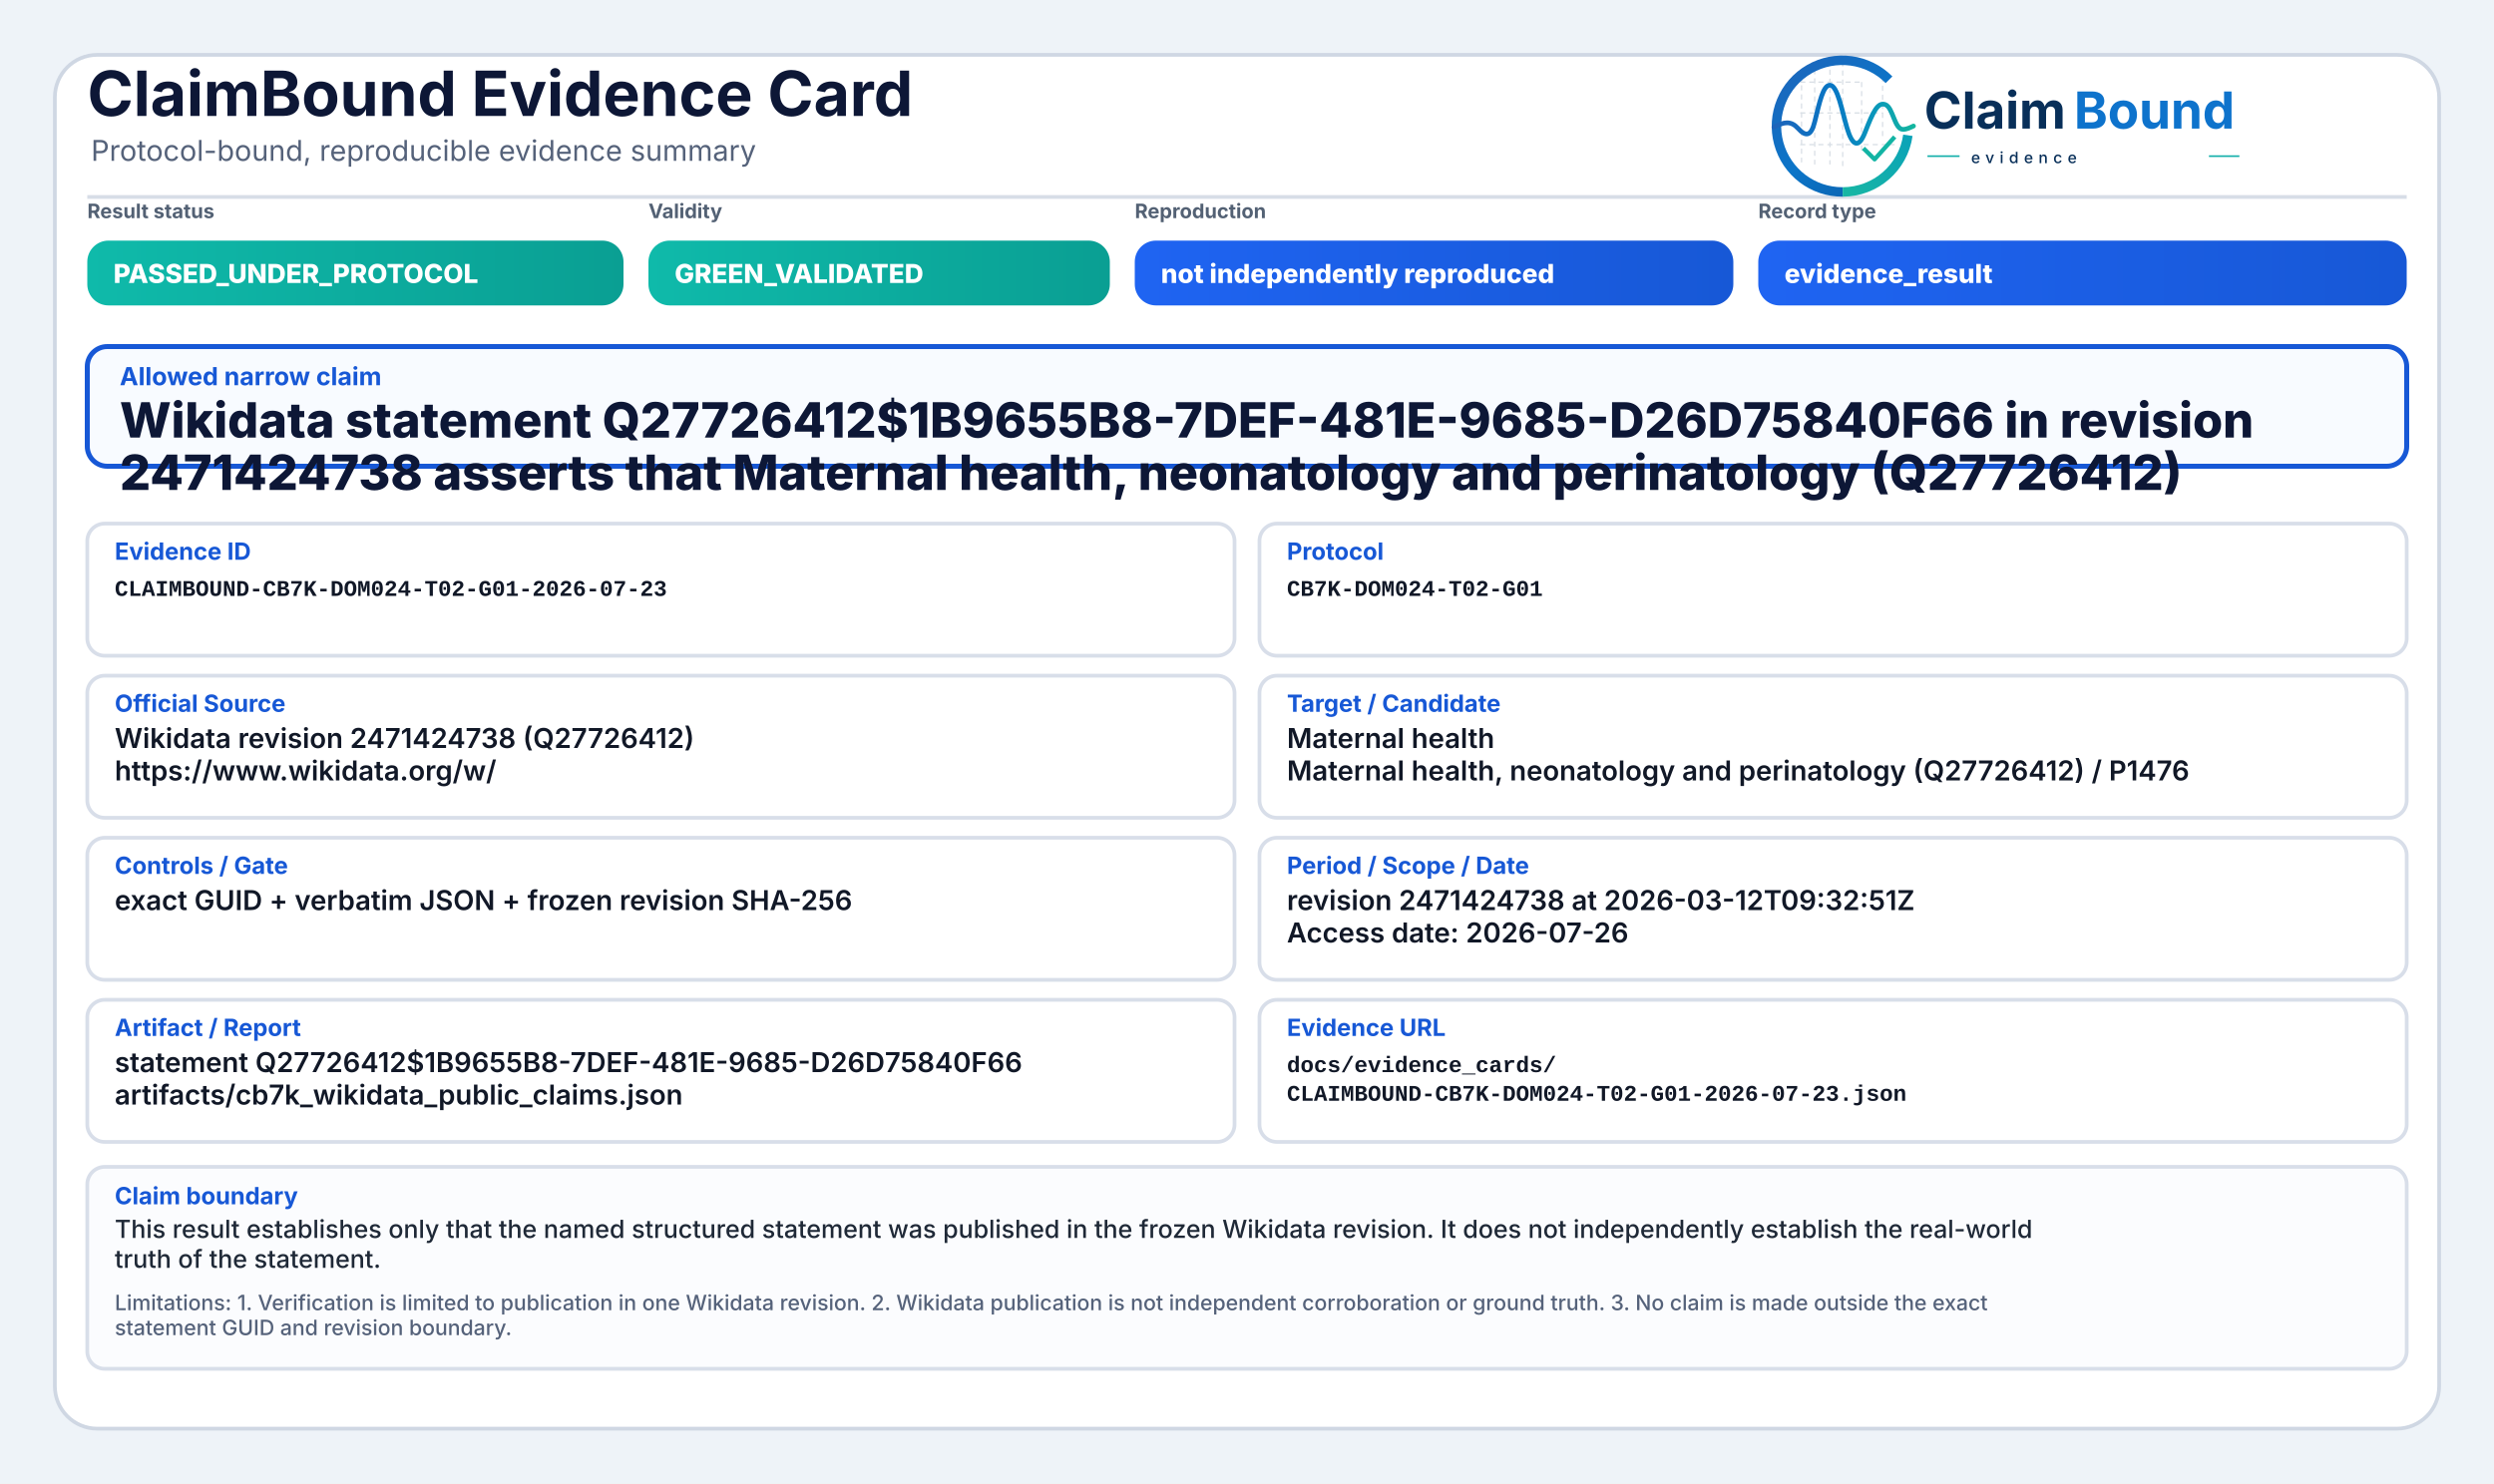
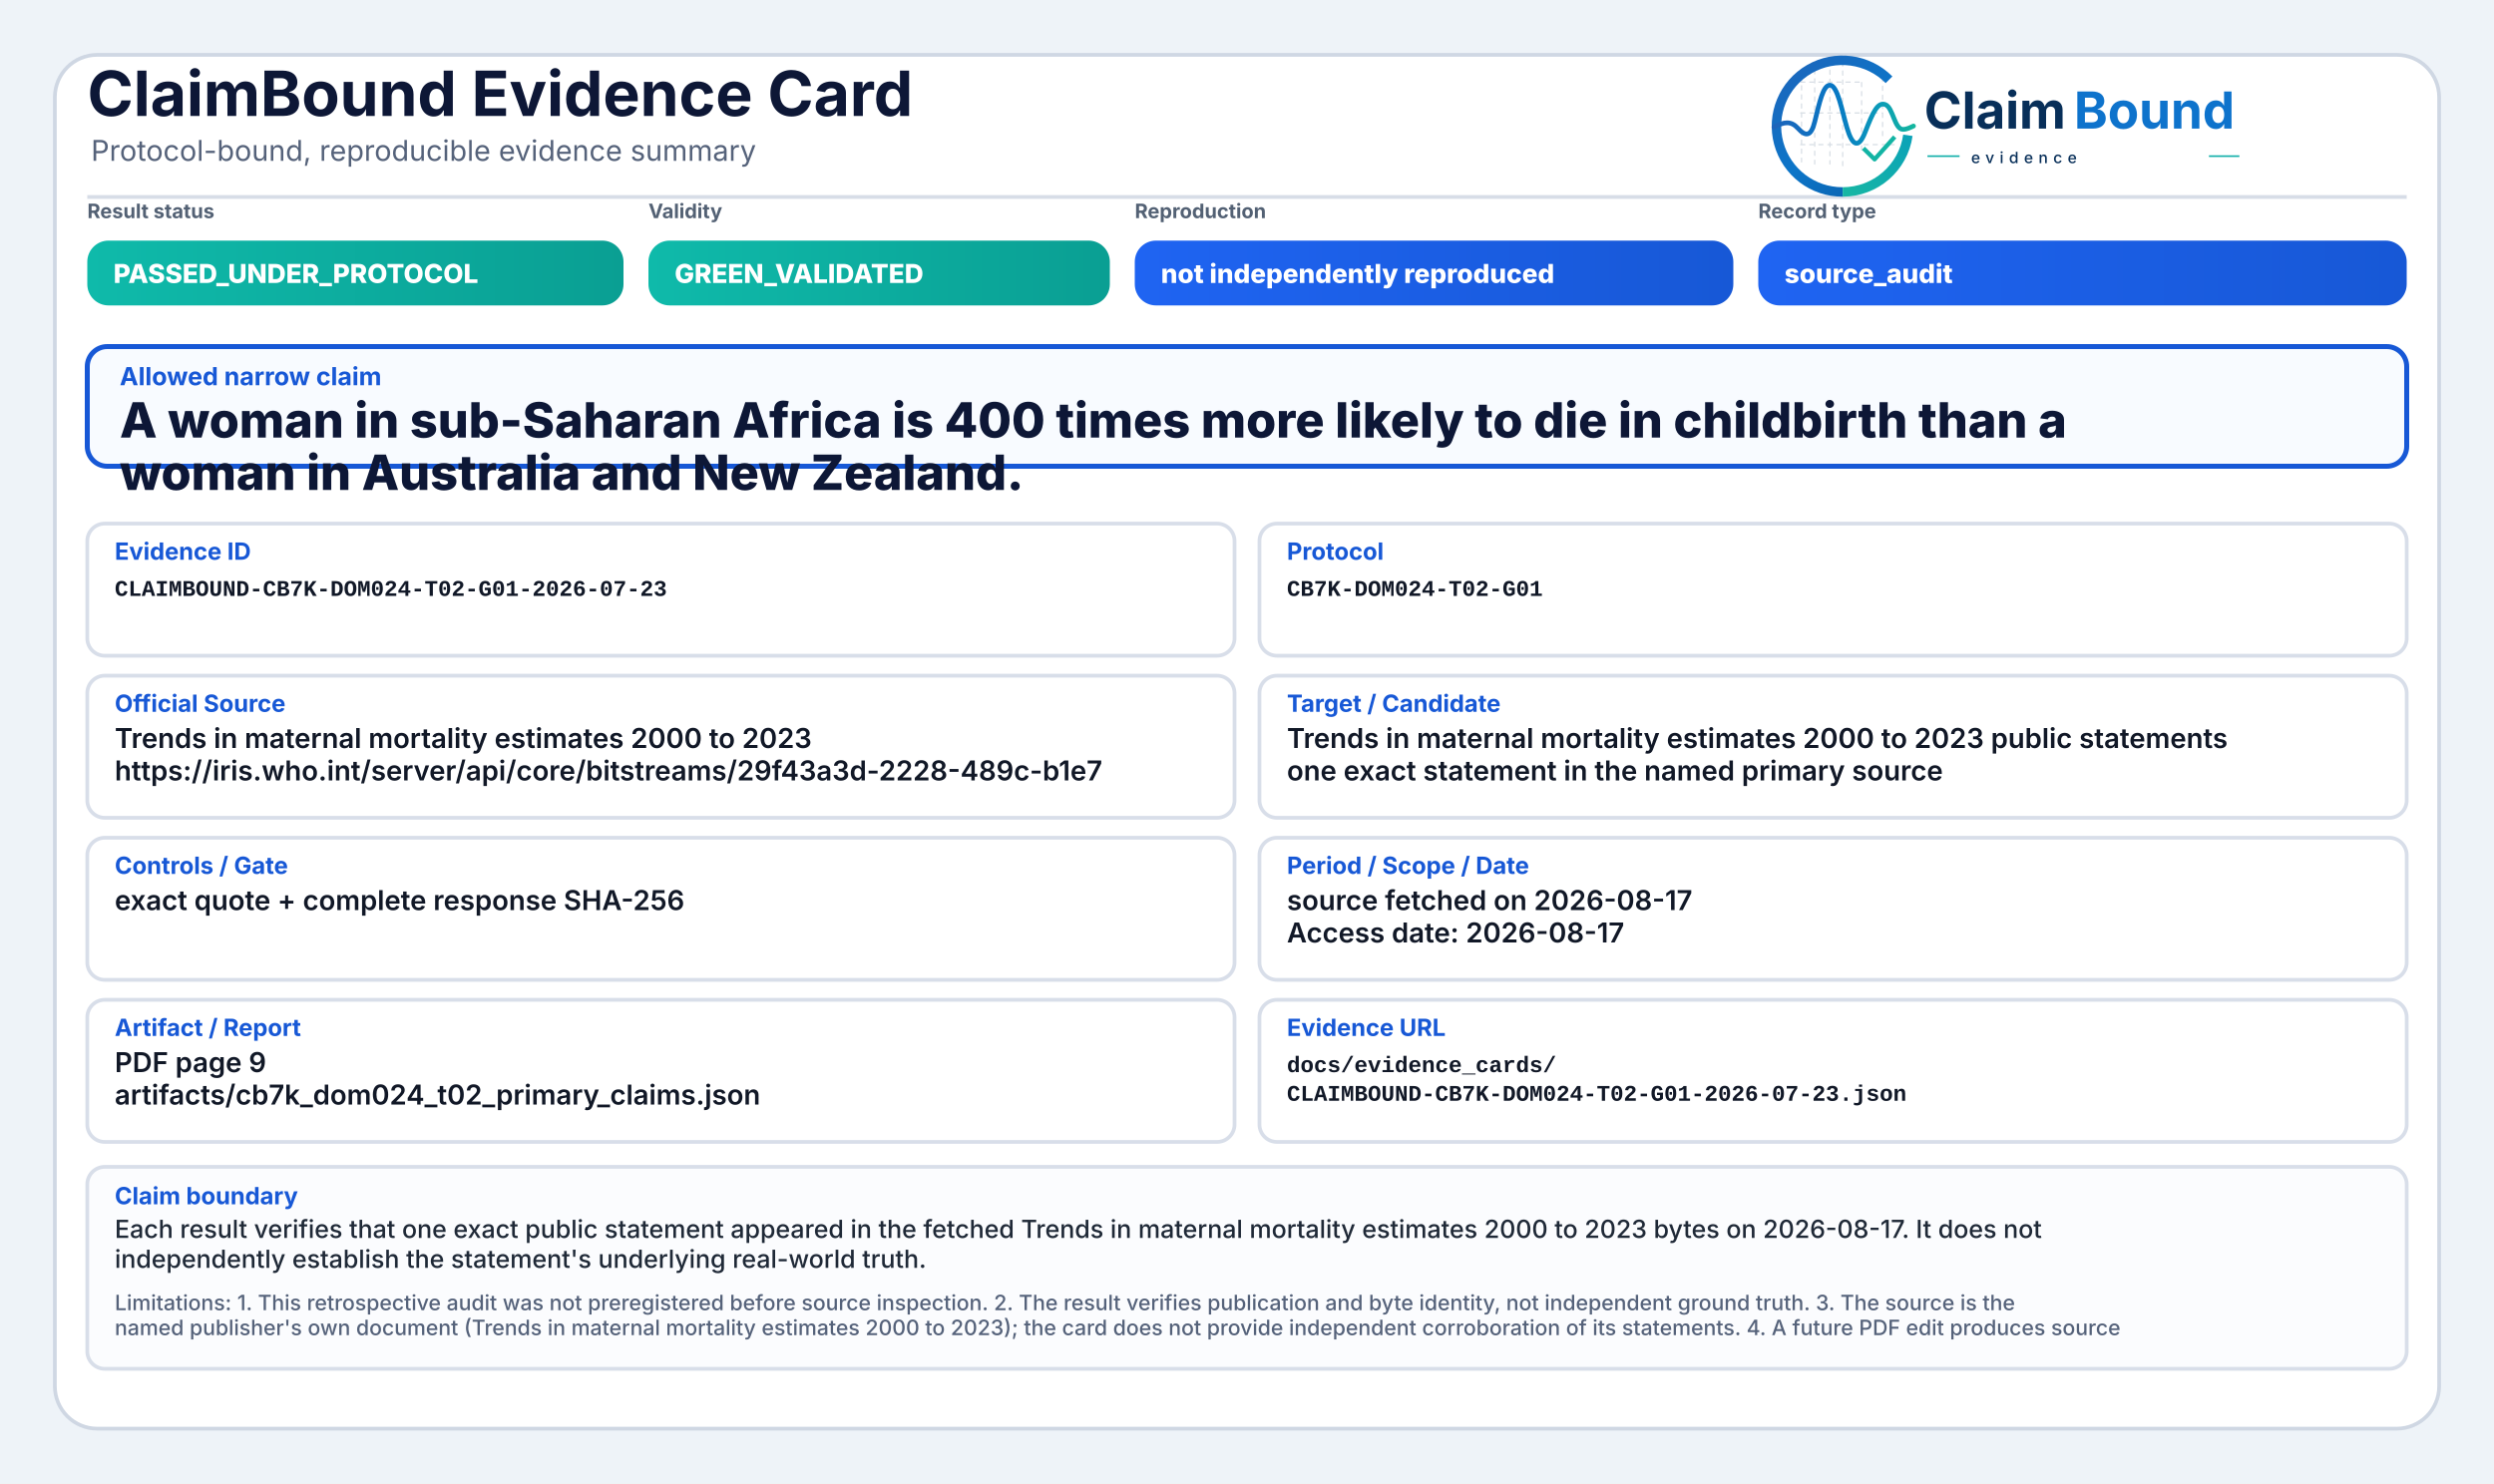
<svg xmlns="http://www.w3.org/2000/svg" width="2000" height="1190" viewBox="0 0 2000 1190" role="img" aria-label="ClaimBound Evidence Card">
  <defs>
    <linearGradient id="greenGrad" x1="0" y1="0" x2="1" y2="0">
      <stop offset="0%" stop-color="#0fbaaa" />
      <stop offset="100%" stop-color="#0a9f93" />
    </linearGradient>
    <linearGradient id="yellowGrad" x1="0" y1="0" x2="1" y2="0">
      <stop offset="0%" stop-color="#fbbf24" />
      <stop offset="100%" stop-color="#d97706" />
    </linearGradient>
    <linearGradient id="amberGrad" x1="0" y1="0" x2="1" y2="0">
      <stop offset="0%" stop-color="#f97316" />
      <stop offset="100%" stop-color="#c2410c" />
    </linearGradient>
    <linearGradient id="redGrad" x1="0" y1="0" x2="1" y2="0">
      <stop offset="0%" stop-color="#ef4444" />
      <stop offset="100%" stop-color="#b91c1c" />
    </linearGradient>
    <linearGradient id="grayGrad" x1="0" y1="0" x2="1" y2="0">
      <stop offset="0%" stop-color="#64748b" />
      <stop offset="100%" stop-color="#475569" />
    </linearGradient>
    <linearGradient id="blueGrad" x1="0" y1="0" x2="1" y2="0">
      <stop offset="0%" stop-color="#1f64f2" />
      <stop offset="100%" stop-color="#1758d6" />
    </linearGradient>
    <linearGradient id="logoRingBlue" x1="73" y1="453" x2="348" y2="793" gradientUnits="userSpaceOnUse">
      <stop offset="0" stop-color="#1E64BA" />
      <stop offset="0.55" stop-color="#0C75C8" />
      <stop offset="1" stop-color="#0A5FAB" />
    </linearGradient>
    <linearGradient id="logoRingTeal" x1="221" y1="792" x2="403" y2="594" gradientUnits="userSpaceOnUse">
      <stop offset="0" stop-color="#18B7A3" />
      <stop offset="1" stop-color="#089EBC" />
    </linearGradient>
    <linearGradient id="logoSignalGradient" x1="61" y1="628" x2="404" y2="628" gradientUnits="userSpaceOnUse">
      <stop offset="0" stop-color="#1E64BA" />
      <stop offset="0.43" stop-color="#0877C4" />
      <stop offset="0.72" stop-color="#0A97BB" />
      <stop offset="1" stop-color="#14B69E" />
    </linearGradient>
  </defs>
  <rect x="0" y="0" width="2000" height="1190" fill="#eef3f8" />
  <rect x="44" y="44" width="1912" height="1102" rx="34" fill="#ffffff" stroke="#cfd7e3" stroke-width="3" />
  <path d="M70 158 H1930" stroke="#d7dde7" stroke-width="3" />
  <text x="70" y="93" font-family="Inter, Segoe UI, Arial, sans-serif" font-size="50" font-weight="750" fill="#0d1736">ClaimBound Evidence Card</text>
  <text x="73" y="129" font-family="Inter, Segoe UI, Arial, sans-serif" font-size="23" font-weight="400" fill="#55627a">Protocol-bound, reproducible evidence summary</text>
  <g aria-label="ClaimBound evidence logo" transform="translate(1415,52) scale(0.33) translate(-40,-478)">
    <g stroke-linecap="butt" stroke-linejoin="round">
      <g stroke="#CBD3DC" stroke-width="3.2" stroke-linecap="round" stroke-dasharray="10 12" opacity="0.72">
        <path d="M130 507V714" />
        <path d="M162 490V719" />
        <path d="M199 491V719" />
        <path d="M230 471V726" />
        <path d="M276 521V690" />
        <path d="M327 508V650" />
        <path d="M128 520H277" />
        <path d="M128 595H327" />
        <path d="M128 672H355" />
      </g>
      <path d="M342.6 514.3A160 160 0 1 0 230 787" fill="none" stroke="url(#logoRingBlue)" stroke-width="23" />
      <path d="M230 787A160 160 0 0 0 388.4 649.3" fill="none" stroke="url(#logoRingTeal)" stroke-width="23" />
      <path d="M63 629.5C87 616.4 104.3 613.6 121.2 632.2C140.7 653.8 153.4 651.6 162.1 616.2C173.8 568.5 182.5 527.5 198.9 527.5C217.5 527.5 228.4 590.6 240.3 630.8C253.4 675.4 268.6 682.8 284.6 641.5C303.5 592.9 315.2 567.6 333.7 574.7C352.6 582 355.7 635.1 376.6 634.9C386.2 634.8 394 630.4 402 626.8" fill="none" stroke="url(#logoSignalGradient)" stroke-width="11.5" stroke-linecap="round" />
      <path d="M284 684.5L307.5 707.7L353 657" fill="none" stroke="#12B4A4" stroke-width="10.5" stroke-linecap="square" />
    </g>
    <text x="428" y="633" font-family="Inter, Segoe UI, Arial, sans-serif" font-size="124" font-weight="750" fill="#082F59" text-rendering="geometricPrecision">Claim</text>
    <text x="792" y="633" font-family="Inter, Segoe UI, Arial, sans-serif" font-size="124" font-weight="750" fill="#0E73CC" text-rendering="geometricPrecision">Bound</text>
    <line x1="436" y1="700" x2="514" y2="700" stroke="#11AFA9" stroke-width="4" />
    <text x="542" y="717" font-family="Inter, Segoe UI, Arial, sans-serif" font-size="38" font-weight="500" letter-spacing="13" fill="#082F59">evidence</text>
    <line x1="1120" y1="700" x2="1194" y2="700" stroke="#11AFA9" stroke-width="4" />
  </g>
  <text x="70" y="175" font-family="Inter, Segoe UI, Arial, sans-serif" font-size="16" font-weight="650" fill="#536174">Result status</text>
  <rect x="70" y="193" width="430" height="52" rx="17" fill="url(#greenGrad)" />
  <text x="91" y="227" font-family="Inter, Segoe UI, Arial, sans-serif" font-size="21" font-weight="800" fill="#ffffff">PASSED_UNDER_PROTOCOL</text>
  <text x="520" y="175" font-family="Inter, Segoe UI, Arial, sans-serif" font-size="16" font-weight="650" fill="#536174">Validity</text>
  <rect x="520" y="193" width="370" height="52" rx="17" fill="url(#greenGrad)" />
  <text x="541" y="227" font-family="Inter, Segoe UI, Arial, sans-serif" font-size="21" font-weight="800" fill="#ffffff">GREEN_VALIDATED</text>
  <text x="910" y="175" font-family="Inter, Segoe UI, Arial, sans-serif" font-size="16" font-weight="650" fill="#536174">Reproduction</text>
  <rect x="910" y="193" width="480" height="52" rx="17" fill="url(#blueGrad)" />
  <text x="931" y="227" font-family="Inter, Segoe UI, Arial, sans-serif" font-size="21" font-weight="800" fill="#ffffff">not independently reproduced</text>
  <text x="1410" y="175" font-family="Inter, Segoe UI, Arial, sans-serif" font-size="16" font-weight="650" fill="#536174">Record type</text>
  <rect x="1410" y="193" width="520" height="52" rx="17" fill="url(#blueGrad)" />
-   <text x="1431" y="227" font-family="Inter, Segoe UI, Arial, sans-serif" font-size="21" font-weight="800" fill="#ffffff">evidence_result</text>
+   <text x="1431" y="227" font-family="Inter, Segoe UI, Arial, sans-serif" font-size="21" font-weight="800" fill="#ffffff">source_audit</text>
  <rect x="70" y="278" width="1860" height="96" rx="16" fill="#f8fbff" stroke="#1758d6" stroke-width="4" />
  <text x="96" y="309" font-family="Inter, Segoe UI, Arial, sans-serif" font-size="20" font-weight="750" fill="#1758d6">Allowed narrow claim</text>
-   <text x="96" y="351" font-family="Inter, Segoe UI, Arial, sans-serif" font-size="39" font-weight="800" fill="#0d1736">Wikidata statement Q27726412$1B9655B8-7DEF-481E-9685-D26D75840F66 in revision</text>
-   <text x="96" y="393" font-family="Inter, Segoe UI, Arial, sans-serif" font-size="39" font-weight="800" fill="#0d1736">2471424738 asserts that Maternal health, neonatology and perinatology (Q27726412)</text>
+   <text x="96" y="351" font-family="Inter, Segoe UI, Arial, sans-serif" font-size="39" font-weight="800" fill="#0d1736">A woman in sub-Saharan Africa is 400 times more likely to die in childbirth than a</text>
+   <text x="96" y="393" font-family="Inter, Segoe UI, Arial, sans-serif" font-size="39" font-weight="800" fill="#0d1736">woman in Australia and New Zealand.</text>
  <rect x="70" y="420" width="920" height="106" rx="14" fill="#ffffff" stroke="#d8dee9" stroke-width="3" />
  <text x="92" y="449" font-family="Inter, Segoe UI, Arial, sans-serif" font-size="19" font-weight="750" fill="#1758d6">Evidence ID</text>
  <text x="92" y="478" font-family="SFMono-Regular, Consolas, Liberation Mono, monospace" font-size="18" font-weight="600" fill="#111827">CLAIMBOUND-CB7K-DOM024-T02-G01-2026-07-23</text>
  <rect x="1010" y="420" width="920" height="106" rx="14" fill="#ffffff" stroke="#d8dee9" stroke-width="3" />
  <text x="1032" y="449" font-family="Inter, Segoe UI, Arial, sans-serif" font-size="19" font-weight="750" fill="#1758d6">Protocol</text>
  <text x="1032" y="478" font-family="SFMono-Regular, Consolas, Liberation Mono, monospace" font-size="18" font-weight="600" fill="#111827">CB7K-DOM024-T02-G01</text>
  <rect x="70" y="542" width="920" height="114" rx="14" fill="#ffffff" stroke="#d8dee9" stroke-width="3" />
  <text x="92" y="571" font-family="Inter, Segoe UI, Arial, sans-serif" font-size="19" font-weight="750" fill="#1758d6">Official Source</text>
-   <text x="92" y="600" font-family="Inter, Segoe UI, Arial, sans-serif" font-size="22" font-weight="600" fill="#111827">Wikidata revision 2471424738 (Q27726412)</text>
-   <text x="92" y="626" font-family="Inter, Segoe UI, Arial, sans-serif" font-size="22" font-weight="600" fill="#111827">https://www.wikidata.org/w/</text>
+   <text x="92" y="600" font-family="Inter, Segoe UI, Arial, sans-serif" font-size="22" font-weight="600" fill="#111827">Trends in maternal mortality estimates 2000 to 2023</text>
+   <text x="92" y="626" font-family="Inter, Segoe UI, Arial, sans-serif" font-size="22" font-weight="600" fill="#111827">https://iris.who.int/server/api/core/bitstreams/29f43a3d-2228-489c-b1e7</text>
  <rect x="1010" y="542" width="920" height="114" rx="14" fill="#ffffff" stroke="#d8dee9" stroke-width="3" />
  <text x="1032" y="571" font-family="Inter, Segoe UI, Arial, sans-serif" font-size="19" font-weight="750" fill="#1758d6">Target / Candidate</text>
-   <text x="1032" y="600" font-family="Inter, Segoe UI, Arial, sans-serif" font-size="22" font-weight="600" fill="#111827">Maternal health</text>
-   <text x="1032" y="626" font-family="Inter, Segoe UI, Arial, sans-serif" font-size="22" font-weight="600" fill="#111827">Maternal health, neonatology and perinatology (Q27726412) / P1476</text>
+   <text x="1032" y="600" font-family="Inter, Segoe UI, Arial, sans-serif" font-size="22" font-weight="600" fill="#111827">Trends in maternal mortality estimates 2000 to 2023 public statements</text>
+   <text x="1032" y="626" font-family="Inter, Segoe UI, Arial, sans-serif" font-size="22" font-weight="600" fill="#111827">one exact statement in the named primary source</text>
  <rect x="70" y="672" width="920" height="114" rx="14" fill="#ffffff" stroke="#d8dee9" stroke-width="3" />
  <text x="92" y="701" font-family="Inter, Segoe UI, Arial, sans-serif" font-size="19" font-weight="750" fill="#1758d6">Controls / Gate</text>
-   <text x="92" y="730" font-family="Inter, Segoe UI, Arial, sans-serif" font-size="22" font-weight="600" fill="#111827">exact GUID + verbatim JSON + frozen revision SHA-256</text>
+   <text x="92" y="730" font-family="Inter, Segoe UI, Arial, sans-serif" font-size="22" font-weight="600" fill="#111827">exact quote + complete response SHA-256</text>
  <rect x="1010" y="672" width="920" height="114" rx="14" fill="#ffffff" stroke="#d8dee9" stroke-width="3" />
  <text x="1032" y="701" font-family="Inter, Segoe UI, Arial, sans-serif" font-size="19" font-weight="750" fill="#1758d6">Period / Scope / Date</text>
-   <text x="1032" y="730" font-family="Inter, Segoe UI, Arial, sans-serif" font-size="22" font-weight="600" fill="#111827">revision 2471424738 at 2026-03-12T09:32:51Z</text>
-   <text x="1032" y="756" font-family="Inter, Segoe UI, Arial, sans-serif" font-size="22" font-weight="600" fill="#111827">Access date: 2026-07-26</text>
+   <text x="1032" y="730" font-family="Inter, Segoe UI, Arial, sans-serif" font-size="22" font-weight="600" fill="#111827">source fetched on 2026-08-17</text>
+   <text x="1032" y="756" font-family="Inter, Segoe UI, Arial, sans-serif" font-size="22" font-weight="600" fill="#111827">Access date: 2026-08-17</text>
  <rect x="70" y="802" width="920" height="114" rx="14" fill="#ffffff" stroke="#d8dee9" stroke-width="3" />
  <text x="92" y="831" font-family="Inter, Segoe UI, Arial, sans-serif" font-size="19" font-weight="750" fill="#1758d6">Artifact / Report</text>
-   <text x="92" y="860" font-family="Inter, Segoe UI, Arial, sans-serif" font-size="22" font-weight="600" fill="#111827">statement Q27726412$1B9655B8-7DEF-481E-9685-D26D75840F66</text>
-   <text x="92" y="886" font-family="Inter, Segoe UI, Arial, sans-serif" font-size="22" font-weight="600" fill="#111827">artifacts/cb7k_wikidata_public_claims.json</text>
+   <text x="92" y="860" font-family="Inter, Segoe UI, Arial, sans-serif" font-size="22" font-weight="600" fill="#111827">PDF page 9</text>
+   <text x="92" y="886" font-family="Inter, Segoe UI, Arial, sans-serif" font-size="22" font-weight="600" fill="#111827">artifacts/cb7k_dom024_t02_primary_claims.json</text>
  <rect x="1010" y="802" width="920" height="114" rx="14" fill="#ffffff" stroke="#d8dee9" stroke-width="3" />
  <text x="1032" y="831" font-family="Inter, Segoe UI, Arial, sans-serif" font-size="19" font-weight="750" fill="#1758d6">Evidence URL</text>
  <text x="1032" y="860" font-family="SFMono-Regular, Consolas, Liberation Mono, monospace" font-size="18" font-weight="600" fill="#111827">docs/evidence_cards/</text>
  <text x="1032" y="883" font-family="SFMono-Regular, Consolas, Liberation Mono, monospace" font-size="18" font-weight="600" fill="#111827">CLAIMBOUND-CB7K-DOM024-T02-G01-2026-07-23.json</text>
  <rect x="70" y="936" width="1860" height="162" rx="14" fill="#fbfcfe" stroke="#d8dee9" stroke-width="3" />
  <text x="92" y="966" font-family="Inter, Segoe UI, Arial, sans-serif" font-size="19" font-weight="750" fill="#1758d6">Claim boundary</text>
-   <text x="92" y="993" font-family="Inter, Segoe UI, Arial, sans-serif" font-size="20" font-weight="500" fill="#1f2937">This result establishes only that the named structured statement was published in the frozen Wikidata revision. It does not independently establish the real-world</text>
-   <text x="92" y="1017" font-family="Inter, Segoe UI, Arial, sans-serif" font-size="20" font-weight="500" fill="#1f2937">truth of the statement.</text>
-   <text x="92" y="1051" font-family="Inter, Segoe UI, Arial, sans-serif" font-size="17" font-weight="500" fill="#55627a">Limitations: 1. Verification is limited to publication in one Wikidata revision. 2. Wikidata publication is not independent corroboration or ground truth. 3. No claim is made outside the exact</text>
-   <text x="92" y="1071" font-family="Inter, Segoe UI, Arial, sans-serif" font-size="17" font-weight="500" fill="#55627a">statement GUID and revision boundary.</text>
+   <text x="92" y="993" font-family="Inter, Segoe UI, Arial, sans-serif" font-size="20" font-weight="500" fill="#1f2937">Each result verifies that one exact public statement appeared in the fetched Trends in maternal mortality estimates 2000 to 2023 bytes on 2026-08-17. It does not</text>
+   <text x="92" y="1017" font-family="Inter, Segoe UI, Arial, sans-serif" font-size="20" font-weight="500" fill="#1f2937">independently establish the statement's underlying real-world truth.</text>
+   <text x="92" y="1051" font-family="Inter, Segoe UI, Arial, sans-serif" font-size="17" font-weight="500" fill="#55627a">Limitations: 1. This retrospective audit was not preregistered before source inspection. 2. The result verifies publication and byte identity, not independent ground truth. 3. The source is the</text>
+   <text x="92" y="1071" font-family="Inter, Segoe UI, Arial, sans-serif" font-size="17" font-weight="500" fill="#55627a">named publisher's own document (Trends in maternal mortality estimates 2000 to 2023); the card does not provide independent corroboration of its statements. 4. A future PDF edit produces source</text>
</svg>
